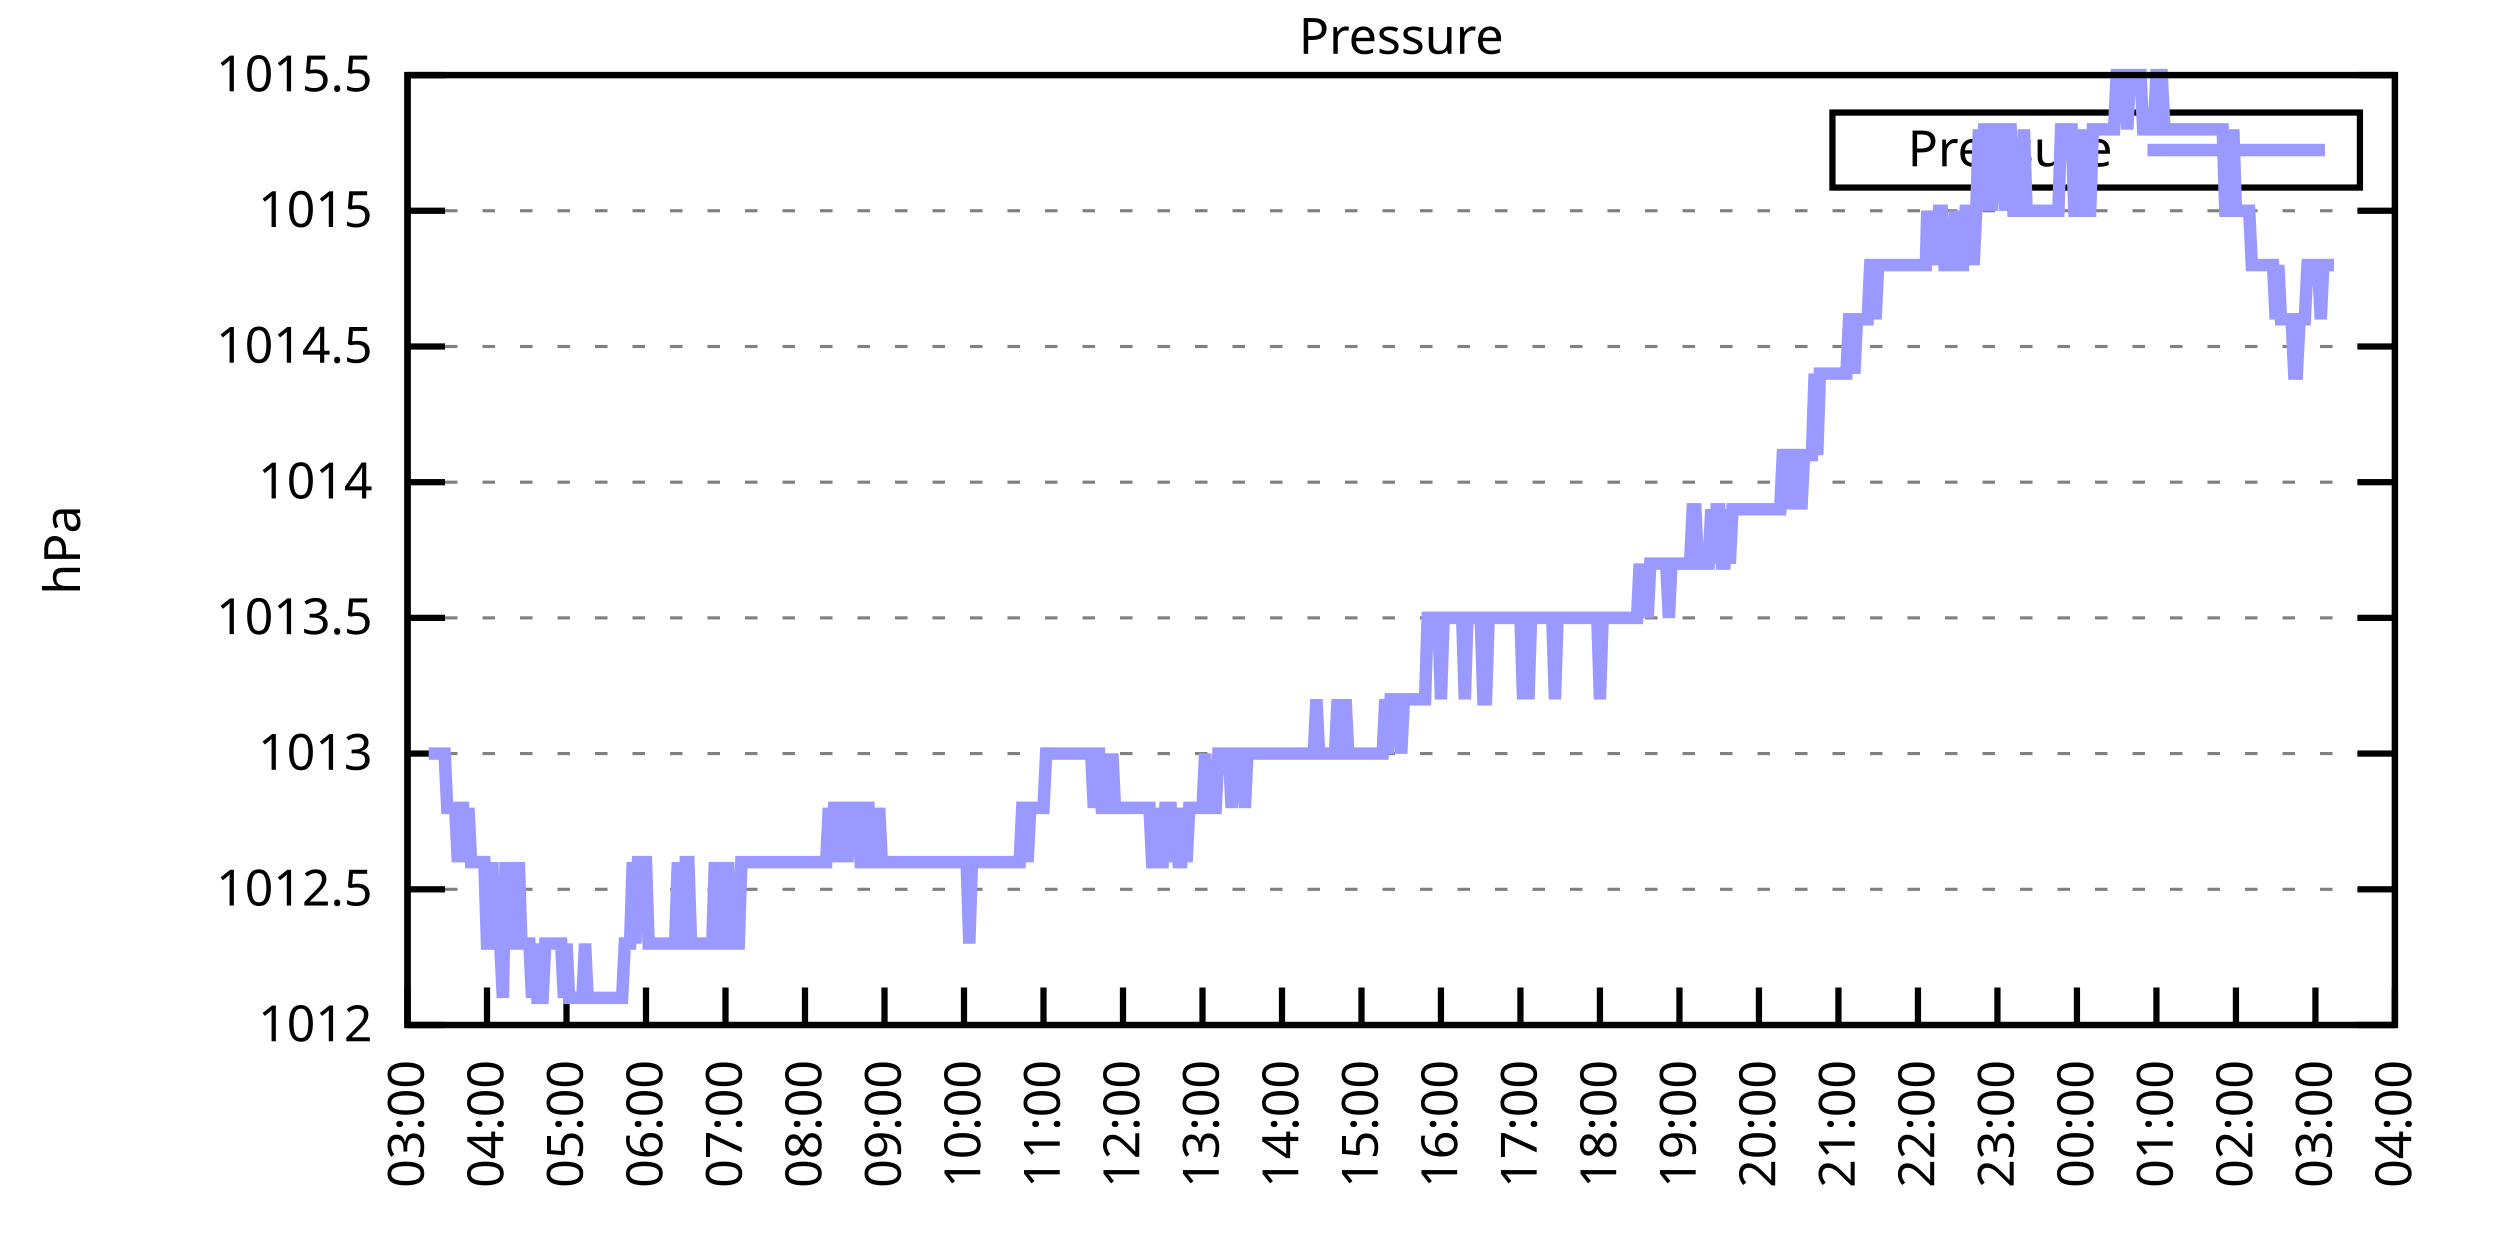
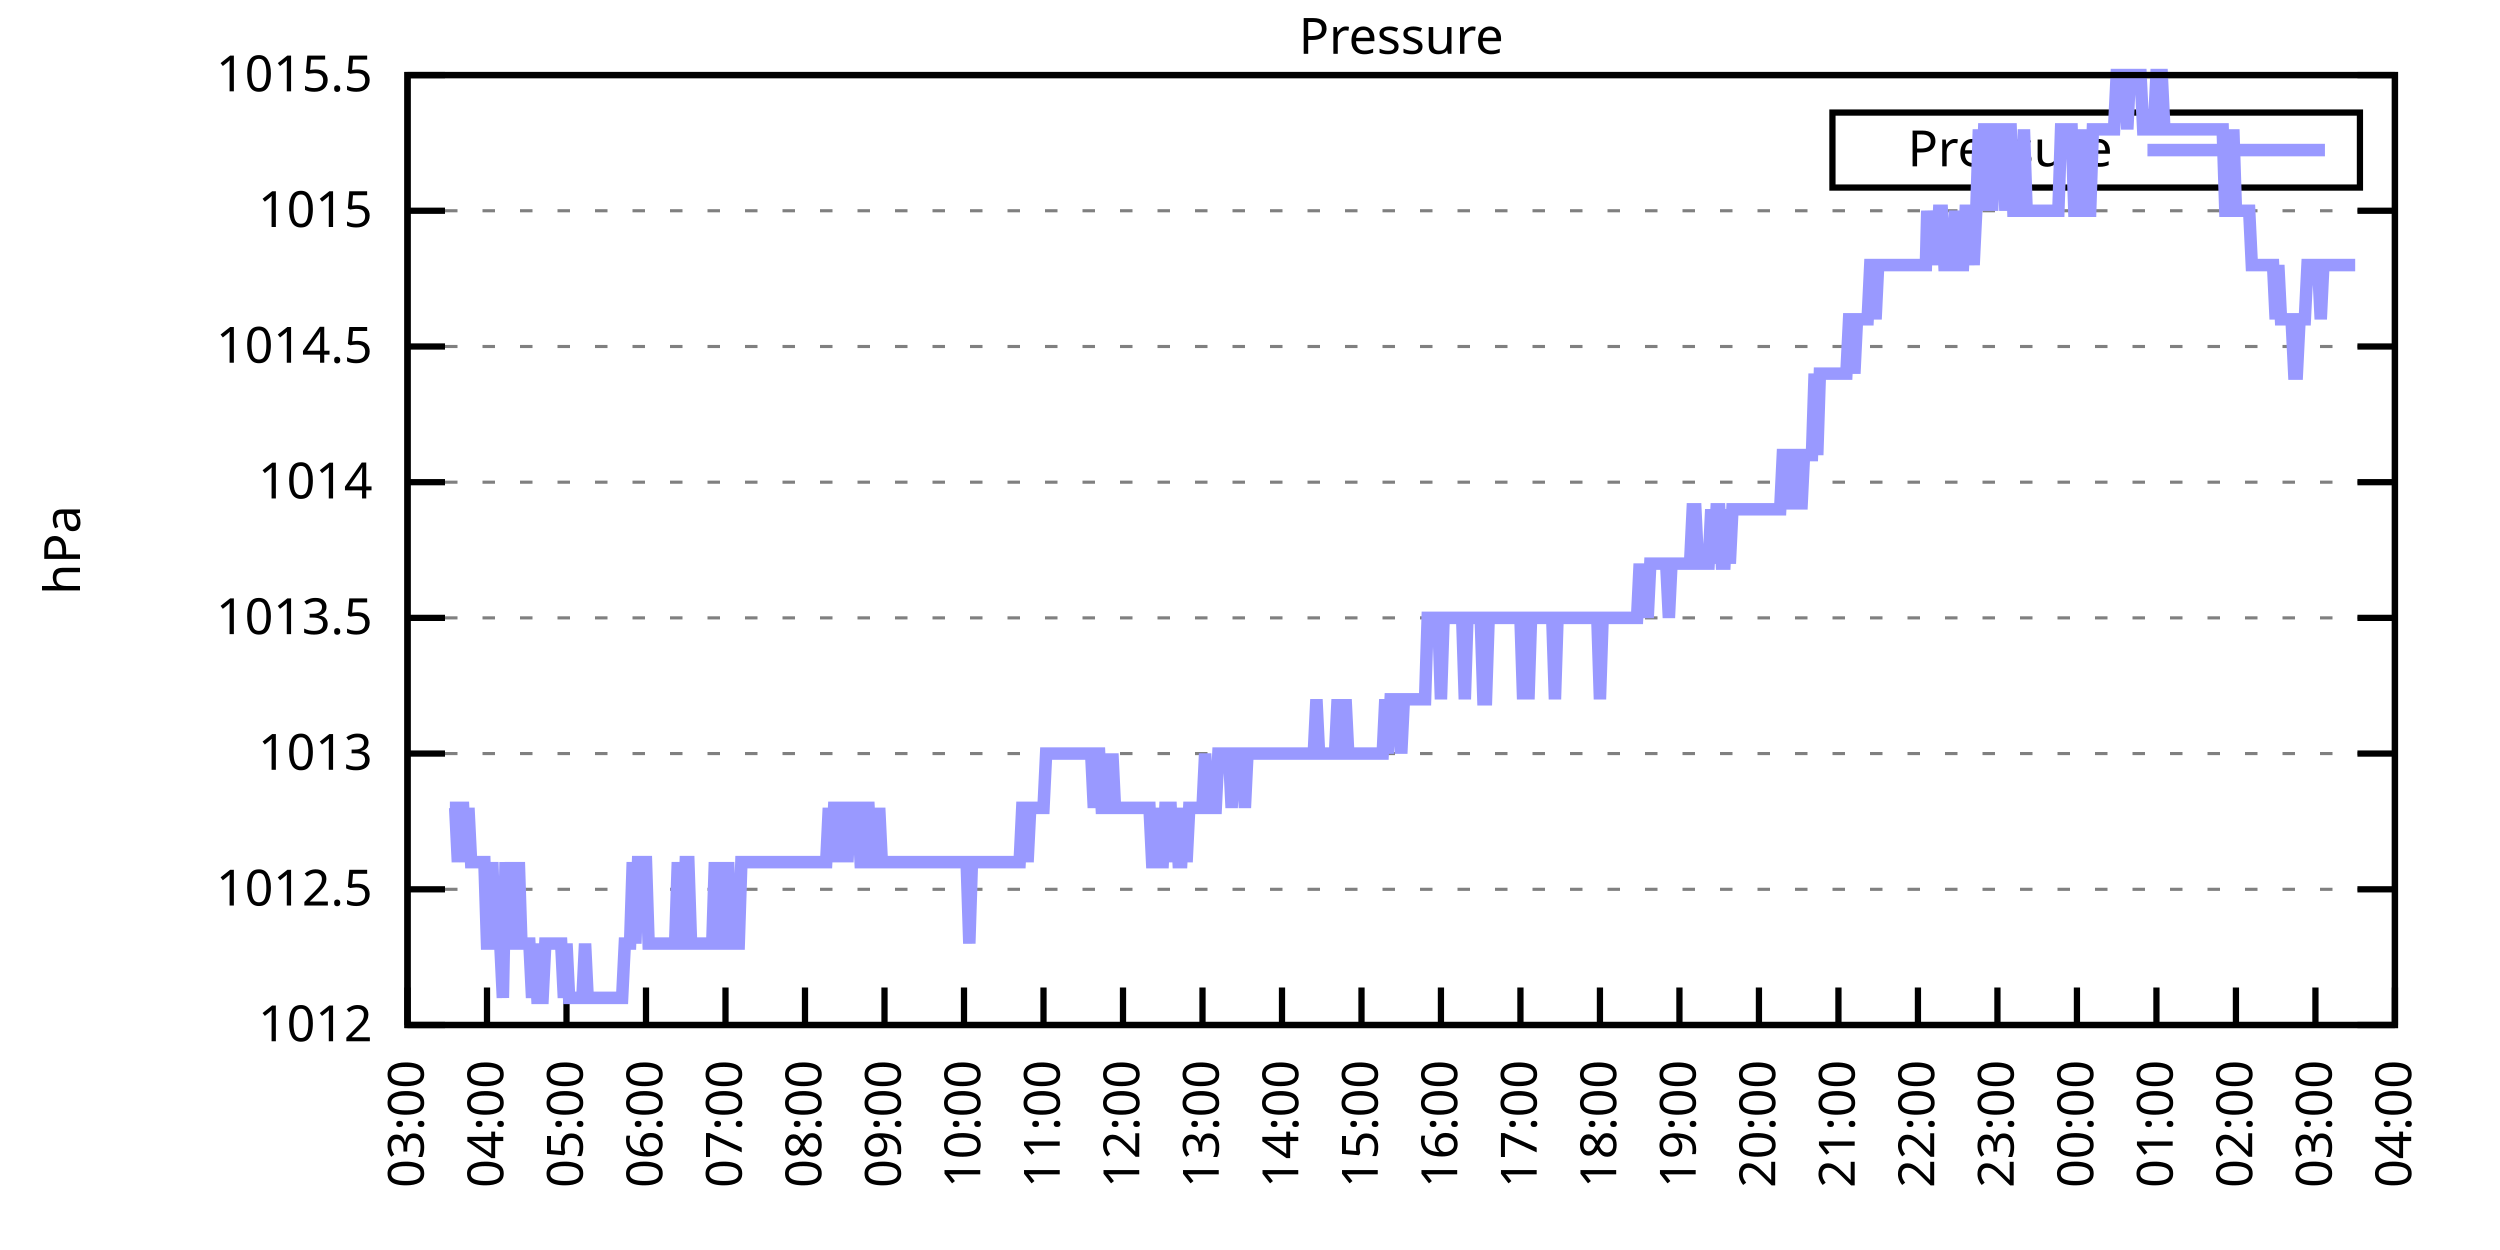
<svg xmlns="http://www.w3.org/2000/svg" xmlns:xlink="http://www.w3.org/1999/xlink" width="400" height="200" viewBox="0 0 400 200">
  <g id="gnuplot_canvas">
    <rect x="0" y="0" width="400" height="200" fill="none" />
    <defs>
      <circle id="gpDot" r="0.5" stroke-width="0.5" stroke="currentColor" />
      <path id="gpPt0" stroke-width="0.333" stroke="currentColor" d="M-1,0 h2 M0,-1 v2" />
      <path id="gpPt1" stroke-width="0.333" stroke="currentColor" d="M-1,-1 L1,1 M1,-1 L-1,1" />
      <path id="gpPt2" stroke-width="0.333" stroke="currentColor" d="M-1,0 L1,0 M0,-1 L0,1 M-1,-1 L1,1 M-1,1 L1,-1" />
      <rect id="gpPt3" stroke-width="0.333" stroke="currentColor" x="-1" y="-1" width="2" height="2" />
      <rect id="gpPt4" stroke-width="0.333" stroke="currentColor" fill="currentColor" x="-1" y="-1" width="2" height="2" />
      <circle id="gpPt5" stroke-width="0.333" stroke="currentColor" cx="0" cy="0" r="1" />
      <use xlink:href="#gpPt5" id="gpPt6" fill="currentColor" stroke="none" />
      <path id="gpPt7" stroke-width="0.333" stroke="currentColor" d="M0,-1.33 L-1.33,0.67 L1.33,0.67 z" />
      <use xlink:href="#gpPt7" id="gpPt8" fill="currentColor" stroke="none" />
      <use xlink:href="#gpPt7" id="gpPt9" stroke="currentColor" transform="rotate(180)" />
      <use xlink:href="#gpPt9" id="gpPt10" fill="currentColor" stroke="none" />
      <use xlink:href="#gpPt3" id="gpPt11" stroke="currentColor" transform="rotate(45)" />
      <use xlink:href="#gpPt11" id="gpPt12" fill="currentColor" stroke="none" />
      <path id="gpPt13" stroke-width="0.333" stroke="currentColor" d="M0,1.330 L1.265,0.411 L0.782,-1.067 L-0.782,-1.076 L-1.265,0.411 z" />
      <use xlink:href="#gpPt13" id="gpPt14" fill="currentColor" stroke="none" />
      <filter id="textbox" filterUnits="objectBoundingBox" x="0" y="0" height="1" width="1">
        <feFlood flood-color="white" flood-opacity="1" result="bgnd" />
        <feComposite in="SourceGraphic" in2="bgnd" operator="atop" />
      </filter>
      <filter id="greybox" filterUnits="objectBoundingBox" x="0" y="0" height="1" width="1">
        <feFlood flood-color="lightgrey" flood-opacity="1" result="grey" />
        <feComposite in="SourceGraphic" in2="grey" operator="atop" />
      </filter>
    </defs>
    <g fill="none" color="white" stroke="currentColor" stroke-width="1.00" stroke-linecap="butt" stroke-linejoin="miter">
</g>
    <g fill="none" color="black" stroke="currentColor" stroke-width="1.00" stroke-linecap="butt" stroke-linejoin="miter">
      <g stroke="none" shape-rendering="crispEdges">
        <polygon fill="rgb(255, 255, 255)" points="65.20,164.00 383.18,164.00 383.18,12.02 65.20,12.02 " />
      </g>
    </g>
    <g fill="none" color="black" stroke="currentColor" stroke-width="1.00" stroke-linecap="butt" stroke-linejoin="miter">
</g>
    <g fill="none" color="black" stroke="black" stroke-width="0.50" stroke-linecap="butt" stroke-linejoin="miter">
</g>
    <g fill="none" color="gray" stroke="currentColor" stroke-width="0.50" stroke-linecap="butt" stroke-linejoin="miter">
      <path stroke="gray" stroke-dasharray="2,4" class="gridline" d="M65.20,164.00 L383.19,164.00  " />
    </g>
    <g fill="none" color="gray" stroke="gray" stroke-width="1.00" stroke-linecap="butt" stroke-linejoin="miter">
</g>
    <g fill="none" color="black" stroke="currentColor" stroke-width="1.00" stroke-linecap="butt" stroke-linejoin="miter">
      <path stroke="black" d="M65.20,164.00 L71.20,164.00 M383.19,164.00 L377.19,164.00  " />
      <g transform="translate(59.60,166.60)" stroke="none" fill="black" font-family="Sans" font-size="8.00" text-anchor="end">
        <text>
          <tspan font-family="Sans"> 1012</tspan>
        </text>
      </g>
    </g>
    <g fill="none" color="black" stroke="currentColor" stroke-width="1.00" stroke-linecap="butt" stroke-linejoin="miter">
</g>
    <g fill="none" color="black" stroke="black" stroke-width="0.50" stroke-linecap="butt" stroke-linejoin="miter">
</g>
    <g fill="none" color="gray" stroke="currentColor" stroke-width="0.50" stroke-linecap="butt" stroke-linejoin="miter">
      <path stroke="gray" stroke-dasharray="2,4" class="gridline" d="M65.20,142.29 L383.19,142.29  " />
    </g>
    <g fill="none" color="gray" stroke="gray" stroke-width="1.00" stroke-linecap="butt" stroke-linejoin="miter">
</g>
    <g fill="none" color="black" stroke="currentColor" stroke-width="1.00" stroke-linecap="butt" stroke-linejoin="miter">
      <path stroke="black" d="M65.20,142.29 L71.20,142.29 M383.19,142.29 L377.19,142.29  " />
      <g transform="translate(59.60,144.89)" stroke="none" fill="black" font-family="Sans" font-size="8.00" text-anchor="end">
        <text>
          <tspan font-family="Sans"> 1012.5</tspan>
        </text>
      </g>
    </g>
    <g fill="none" color="black" stroke="currentColor" stroke-width="1.00" stroke-linecap="butt" stroke-linejoin="miter">
</g>
    <g fill="none" color="black" stroke="black" stroke-width="0.50" stroke-linecap="butt" stroke-linejoin="miter">
</g>
    <g fill="none" color="gray" stroke="currentColor" stroke-width="0.50" stroke-linecap="butt" stroke-linejoin="miter">
      <path stroke="gray" stroke-dasharray="2,4" class="gridline" d="M65.20,120.57 L383.19,120.57  " />
    </g>
    <g fill="none" color="gray" stroke="gray" stroke-width="1.00" stroke-linecap="butt" stroke-linejoin="miter">
</g>
    <g fill="none" color="black" stroke="currentColor" stroke-width="1.00" stroke-linecap="butt" stroke-linejoin="miter">
      <path stroke="black" d="M65.20,120.57 L71.20,120.57 M383.19,120.57 L377.19,120.57  " />
      <g transform="translate(59.60,123.17)" stroke="none" fill="black" font-family="Sans" font-size="8.00" text-anchor="end">
        <text>
          <tspan font-family="Sans"> 1013</tspan>
        </text>
      </g>
    </g>
    <g fill="none" color="black" stroke="currentColor" stroke-width="1.00" stroke-linecap="butt" stroke-linejoin="miter">
</g>
    <g fill="none" color="black" stroke="black" stroke-width="0.50" stroke-linecap="butt" stroke-linejoin="miter">
</g>
    <g fill="none" color="gray" stroke="currentColor" stroke-width="0.50" stroke-linecap="butt" stroke-linejoin="miter">
      <path stroke="gray" stroke-dasharray="2,4" class="gridline" d="M65.20,98.86 L383.19,98.86  " />
    </g>
    <g fill="none" color="gray" stroke="gray" stroke-width="1.00" stroke-linecap="butt" stroke-linejoin="miter">
</g>
    <g fill="none" color="black" stroke="currentColor" stroke-width="1.00" stroke-linecap="butt" stroke-linejoin="miter">
      <path stroke="black" d="M65.20,98.86 L71.20,98.86 M383.19,98.86 L377.19,98.86  " />
      <g transform="translate(59.60,101.46)" stroke="none" fill="black" font-family="Sans" font-size="8.00" text-anchor="end">
        <text>
          <tspan font-family="Sans"> 1013.5</tspan>
        </text>
      </g>
    </g>
    <g fill="none" color="black" stroke="currentColor" stroke-width="1.00" stroke-linecap="butt" stroke-linejoin="miter">
</g>
    <g fill="none" color="black" stroke="black" stroke-width="0.50" stroke-linecap="butt" stroke-linejoin="miter">
</g>
    <g fill="none" color="gray" stroke="currentColor" stroke-width="0.50" stroke-linecap="butt" stroke-linejoin="miter">
      <path stroke="gray" stroke-dasharray="2,4" class="gridline" d="M65.20,77.15 L383.19,77.15  " />
    </g>
    <g fill="none" color="gray" stroke="gray" stroke-width="1.00" stroke-linecap="butt" stroke-linejoin="miter">
</g>
    <g fill="none" color="black" stroke="currentColor" stroke-width="1.00" stroke-linecap="butt" stroke-linejoin="miter">
      <path stroke="black" d="M65.20,77.15 L71.20,77.15 M383.19,77.15 L377.19,77.15  " />
      <g transform="translate(59.60,79.75)" stroke="none" fill="black" font-family="Sans" font-size="8.00" text-anchor="end">
        <text>
          <tspan font-family="Sans"> 1014</tspan>
        </text>
      </g>
    </g>
    <g fill="none" color="black" stroke="currentColor" stroke-width="1.00" stroke-linecap="butt" stroke-linejoin="miter">
</g>
    <g fill="none" color="black" stroke="black" stroke-width="0.50" stroke-linecap="butt" stroke-linejoin="miter">
</g>
    <g fill="none" color="gray" stroke="currentColor" stroke-width="0.50" stroke-linecap="butt" stroke-linejoin="miter">
      <path stroke="gray" stroke-dasharray="2,4" class="gridline" d="M65.20,55.44 L383.19,55.44  " />
    </g>
    <g fill="none" color="gray" stroke="gray" stroke-width="1.00" stroke-linecap="butt" stroke-linejoin="miter">
</g>
    <g fill="none" color="black" stroke="currentColor" stroke-width="1.00" stroke-linecap="butt" stroke-linejoin="miter">
      <path stroke="black" d="M65.20,55.44 L71.20,55.44 M383.19,55.44 L377.19,55.44  " />
      <g transform="translate(59.60,58.04)" stroke="none" fill="black" font-family="Sans" font-size="8.00" text-anchor="end">
        <text>
          <tspan font-family="Sans"> 1014.5</tspan>
        </text>
      </g>
    </g>
    <g fill="none" color="black" stroke="currentColor" stroke-width="1.00" stroke-linecap="butt" stroke-linejoin="miter">
</g>
    <g fill="none" color="black" stroke="black" stroke-width="0.50" stroke-linecap="butt" stroke-linejoin="miter">
</g>
    <g fill="none" color="gray" stroke="currentColor" stroke-width="0.50" stroke-linecap="butt" stroke-linejoin="miter">
      <path stroke="gray" stroke-dasharray="2,4" class="gridline" d="M65.20,33.72 L383.19,33.72  " />
    </g>
    <g fill="none" color="gray" stroke="gray" stroke-width="1.00" stroke-linecap="butt" stroke-linejoin="miter">
</g>
    <g fill="none" color="black" stroke="currentColor" stroke-width="1.00" stroke-linecap="butt" stroke-linejoin="miter">
      <path stroke="black" d="M65.20,33.72 L71.20,33.72 M383.19,33.72 L377.19,33.72  " />
      <g transform="translate(59.60,36.32)" stroke="none" fill="black" font-family="Sans" font-size="8.00" text-anchor="end">
        <text>
          <tspan font-family="Sans"> 1015</tspan>
        </text>
      </g>
    </g>
    <g fill="none" color="black" stroke="currentColor" stroke-width="1.00" stroke-linecap="butt" stroke-linejoin="miter">
</g>
    <g fill="none" color="black" stroke="black" stroke-width="0.50" stroke-linecap="butt" stroke-linejoin="miter">
</g>
    <g fill="none" color="gray" stroke="currentColor" stroke-width="0.50" stroke-linecap="butt" stroke-linejoin="miter">
      <path stroke="gray" stroke-dasharray="2,4" class="gridline" d="M65.20,12.01 L383.19,12.01  " />
    </g>
    <g fill="none" color="gray" stroke="gray" stroke-width="1.00" stroke-linecap="butt" stroke-linejoin="miter">
</g>
    <g fill="none" color="black" stroke="currentColor" stroke-width="1.00" stroke-linecap="butt" stroke-linejoin="miter">
      <path stroke="black" d="M65.20,12.01 L71.20,12.01 M383.19,12.01 L377.19,12.01  " />
      <g transform="translate(59.60,14.61)" stroke="none" fill="black" font-family="Sans" font-size="8.00" text-anchor="end">
        <text>
          <tspan font-family="Sans"> 1015.5</tspan>
        </text>
      </g>
    </g>
    <g fill="none" color="black" stroke="currentColor" stroke-width="1.00" stroke-linecap="butt" stroke-linejoin="miter">
      <path stroke="black" d="M65.20,164.00 L65.20,158.00  " />
      <g transform="translate(67.80,169.60) rotate(270.00)" stroke="none" fill="black" font-family="Sans" font-size="8.00" text-anchor="end">
        <text>
          <tspan font-family="Sans">03:00</tspan>
        </text>
      </g>
    </g>
    <g fill="none" color="black" stroke="currentColor" stroke-width="1.00" stroke-linecap="butt" stroke-linejoin="miter">
      <path stroke="black" d="M77.92,164.00 L77.92,158.00  " />
      <g transform="translate(80.52,169.60) rotate(270.00)" stroke="none" fill="black" font-family="Sans" font-size="8.00" text-anchor="end">
        <text>
          <tspan font-family="Sans">04:00</tspan>
        </text>
      </g>
    </g>
    <g fill="none" color="black" stroke="currentColor" stroke-width="1.00" stroke-linecap="butt" stroke-linejoin="miter">
      <path stroke="black" d="M90.64,164.00 L90.64,158.00  " />
      <g transform="translate(93.24,169.60) rotate(270.00)" stroke="none" fill="black" font-family="Sans" font-size="8.00" text-anchor="end">
        <text>
          <tspan font-family="Sans">05:00</tspan>
        </text>
      </g>
    </g>
    <g fill="none" color="black" stroke="currentColor" stroke-width="1.00" stroke-linecap="butt" stroke-linejoin="miter">
      <path stroke="black" d="M103.36,164.00 L103.36,158.00  " />
      <g transform="translate(105.96,169.60) rotate(270.00)" stroke="none" fill="black" font-family="Sans" font-size="8.00" text-anchor="end">
        <text>
          <tspan font-family="Sans">06:00</tspan>
        </text>
      </g>
    </g>
    <g fill="none" color="black" stroke="currentColor" stroke-width="1.00" stroke-linecap="butt" stroke-linejoin="miter">
      <path stroke="black" d="M116.08,164.00 L116.08,158.00  " />
      <g transform="translate(118.68,169.60) rotate(270.00)" stroke="none" fill="black" font-family="Sans" font-size="8.00" text-anchor="end">
        <text>
          <tspan font-family="Sans">07:00</tspan>
        </text>
      </g>
    </g>
    <g fill="none" color="black" stroke="currentColor" stroke-width="1.00" stroke-linecap="butt" stroke-linejoin="miter">
      <path stroke="black" d="M128.80,164.00 L128.80,158.00  " />
      <g transform="translate(131.40,169.60) rotate(270.00)" stroke="none" fill="black" font-family="Sans" font-size="8.00" text-anchor="end">
        <text>
          <tspan font-family="Sans">08:00</tspan>
        </text>
      </g>
    </g>
    <g fill="none" color="black" stroke="currentColor" stroke-width="1.00" stroke-linecap="butt" stroke-linejoin="miter">
      <path stroke="black" d="M141.52,164.00 L141.52,158.00  " />
      <g transform="translate(144.12,169.60) rotate(270.00)" stroke="none" fill="black" font-family="Sans" font-size="8.00" text-anchor="end">
        <text>
          <tspan font-family="Sans">09:00</tspan>
        </text>
      </g>
    </g>
    <g fill="none" color="black" stroke="currentColor" stroke-width="1.00" stroke-linecap="butt" stroke-linejoin="miter">
      <path stroke="black" d="M154.24,164.00 L154.24,158.00  " />
      <g transform="translate(156.84,169.60) rotate(270.00)" stroke="none" fill="black" font-family="Sans" font-size="8.00" text-anchor="end">
        <text>
          <tspan font-family="Sans">10:00</tspan>
        </text>
      </g>
    </g>
    <g fill="none" color="black" stroke="currentColor" stroke-width="1.00" stroke-linecap="butt" stroke-linejoin="miter">
      <path stroke="black" d="M166.96,164.00 L166.96,158.00  " />
      <g transform="translate(169.56,169.60) rotate(270.00)" stroke="none" fill="black" font-family="Sans" font-size="8.00" text-anchor="end">
        <text>
          <tspan font-family="Sans">11:00</tspan>
        </text>
      </g>
    </g>
    <g fill="none" color="black" stroke="currentColor" stroke-width="1.00" stroke-linecap="butt" stroke-linejoin="miter">
      <path stroke="black" d="M179.68,164.00 L179.68,158.00  " />
      <g transform="translate(182.28,169.60) rotate(270.00)" stroke="none" fill="black" font-family="Sans" font-size="8.00" text-anchor="end">
        <text>
          <tspan font-family="Sans">12:00</tspan>
        </text>
      </g>
    </g>
    <g fill="none" color="black" stroke="currentColor" stroke-width="1.00" stroke-linecap="butt" stroke-linejoin="miter">
      <path stroke="black" d="M192.40,164.00 L192.40,158.00  " />
      <g transform="translate(195.00,169.60) rotate(270.00)" stroke="none" fill="black" font-family="Sans" font-size="8.00" text-anchor="end">
        <text>
          <tspan font-family="Sans">13:00</tspan>
        </text>
      </g>
    </g>
    <g fill="none" color="black" stroke="currentColor" stroke-width="1.00" stroke-linecap="butt" stroke-linejoin="miter">
      <path stroke="black" d="M205.12,164.00 L205.12,158.00  " />
      <g transform="translate(207.72,169.60) rotate(270.00)" stroke="none" fill="black" font-family="Sans" font-size="8.00" text-anchor="end">
        <text>
          <tspan font-family="Sans">14:00</tspan>
        </text>
      </g>
    </g>
    <g fill="none" color="black" stroke="currentColor" stroke-width="1.00" stroke-linecap="butt" stroke-linejoin="miter">
      <path stroke="black" d="M217.84,164.00 L217.84,158.00  " />
      <g transform="translate(220.44,169.60) rotate(270.00)" stroke="none" fill="black" font-family="Sans" font-size="8.00" text-anchor="end">
        <text>
          <tspan font-family="Sans">15:00</tspan>
        </text>
      </g>
    </g>
    <g fill="none" color="black" stroke="currentColor" stroke-width="1.00" stroke-linecap="butt" stroke-linejoin="miter">
      <path stroke="black" d="M230.55,164.00 L230.55,158.00  " />
      <g transform="translate(233.15,169.60) rotate(270.00)" stroke="none" fill="black" font-family="Sans" font-size="8.00" text-anchor="end">
        <text>
          <tspan font-family="Sans">16:00</tspan>
        </text>
      </g>
    </g>
    <g fill="none" color="black" stroke="currentColor" stroke-width="1.00" stroke-linecap="butt" stroke-linejoin="miter">
      <path stroke="black" d="M243.27,164.00 L243.27,158.00  " />
      <g transform="translate(245.87,169.60) rotate(270.00)" stroke="none" fill="black" font-family="Sans" font-size="8.00" text-anchor="end">
        <text>
          <tspan font-family="Sans">17:00</tspan>
        </text>
      </g>
    </g>
    <g fill="none" color="black" stroke="currentColor" stroke-width="1.00" stroke-linecap="butt" stroke-linejoin="miter">
      <path stroke="black" d="M255.99,164.00 L255.99,158.00  " />
      <g transform="translate(258.59,169.60) rotate(270.00)" stroke="none" fill="black" font-family="Sans" font-size="8.00" text-anchor="end">
        <text>
          <tspan font-family="Sans">18:00</tspan>
        </text>
      </g>
    </g>
    <g fill="none" color="black" stroke="currentColor" stroke-width="1.00" stroke-linecap="butt" stroke-linejoin="miter">
      <path stroke="black" d="M268.71,164.00 L268.71,158.00  " />
      <g transform="translate(271.31,169.60) rotate(270.00)" stroke="none" fill="black" font-family="Sans" font-size="8.00" text-anchor="end">
        <text>
          <tspan font-family="Sans">19:00</tspan>
        </text>
      </g>
    </g>
    <g fill="none" color="black" stroke="currentColor" stroke-width="1.00" stroke-linecap="butt" stroke-linejoin="miter">
      <path stroke="black" d="M281.43,164.00 L281.43,158.00  " />
      <g transform="translate(284.03,169.60) rotate(270.00)" stroke="none" fill="black" font-family="Sans" font-size="8.00" text-anchor="end">
        <text>
          <tspan font-family="Sans">20:00</tspan>
        </text>
      </g>
    </g>
    <g fill="none" color="black" stroke="currentColor" stroke-width="1.00" stroke-linecap="butt" stroke-linejoin="miter">
      <path stroke="black" d="M294.15,164.00 L294.15,158.00  " />
      <g transform="translate(296.75,169.60) rotate(270.00)" stroke="none" fill="black" font-family="Sans" font-size="8.00" text-anchor="end">
        <text>
          <tspan font-family="Sans">21:00</tspan>
        </text>
      </g>
    </g>
    <g fill="none" color="black" stroke="currentColor" stroke-width="1.00" stroke-linecap="butt" stroke-linejoin="miter">
      <path stroke="black" d="M306.87,164.00 L306.87,158.00  " />
      <g transform="translate(309.47,169.60) rotate(270.00)" stroke="none" fill="black" font-family="Sans" font-size="8.00" text-anchor="end">
        <text>
          <tspan font-family="Sans">22:00</tspan>
        </text>
      </g>
    </g>
    <g fill="none" color="black" stroke="currentColor" stroke-width="1.00" stroke-linecap="butt" stroke-linejoin="miter">
      <path stroke="black" d="M319.59,164.00 L319.59,158.00  " />
      <g transform="translate(322.19,169.60) rotate(270.00)" stroke="none" fill="black" font-family="Sans" font-size="8.00" text-anchor="end">
        <text>
          <tspan font-family="Sans">23:00</tspan>
        </text>
      </g>
    </g>
    <g fill="none" color="black" stroke="currentColor" stroke-width="1.00" stroke-linecap="butt" stroke-linejoin="miter">
      <path stroke="black" d="M332.31,164.00 L332.31,158.00  " />
      <g transform="translate(334.91,169.60) rotate(270.00)" stroke="none" fill="black" font-family="Sans" font-size="8.00" text-anchor="end">
        <text>
          <tspan font-family="Sans">00:00</tspan>
        </text>
      </g>
    </g>
    <g fill="none" color="black" stroke="currentColor" stroke-width="1.00" stroke-linecap="butt" stroke-linejoin="miter">
      <path stroke="black" d="M345.03,164.00 L345.03,158.00  " />
      <g transform="translate(347.63,169.60) rotate(270.00)" stroke="none" fill="black" font-family="Sans" font-size="8.00" text-anchor="end">
        <text>
          <tspan font-family="Sans">01:00</tspan>
        </text>
      </g>
    </g>
    <g fill="none" color="black" stroke="currentColor" stroke-width="1.00" stroke-linecap="butt" stroke-linejoin="miter">
      <path stroke="black" d="M357.75,164.00 L357.75,158.00  " />
      <g transform="translate(360.35,169.60) rotate(270.00)" stroke="none" fill="black" font-family="Sans" font-size="8.00" text-anchor="end">
        <text>
          <tspan font-family="Sans">02:00</tspan>
        </text>
      </g>
    </g>
    <g fill="none" color="black" stroke="currentColor" stroke-width="1.00" stroke-linecap="butt" stroke-linejoin="miter">
      <path stroke="black" d="M370.47,164.00 L370.47,158.00  " />
      <g transform="translate(373.07,169.60) rotate(270.00)" stroke="none" fill="black" font-family="Sans" font-size="8.00" text-anchor="end">
        <text>
          <tspan font-family="Sans">03:00</tspan>
        </text>
      </g>
    </g>
    <g fill="none" color="black" stroke="currentColor" stroke-width="1.00" stroke-linecap="butt" stroke-linejoin="miter">
      <path stroke="black" d="M383.19,164.00 L383.19,158.00  " />
      <g transform="translate(385.79,169.60) rotate(270.00)" stroke="none" fill="black" font-family="Sans" font-size="8.00" text-anchor="end">
        <text>
          <tspan font-family="Sans">04:00</tspan>
        </text>
      </g>
    </g>
    <g fill="none" color="black" stroke="currentColor" stroke-width="1.00" stroke-linecap="butt" stroke-linejoin="miter">
</g>
    <g fill="none" color="black" stroke="currentColor" stroke-width="1.00" stroke-linecap="butt" stroke-linejoin="miter">
      <path stroke="black" d="M65.20,12.01 L65.20,164.00 L383.19,164.00 L383.19,12.01 L65.20,12.01 Z  " />
    </g>
    <g fill="none" color="black" stroke="currentColor" stroke-width="1.00" stroke-linecap="butt" stroke-linejoin="miter">
</g>
    <g fill="none" color="black" stroke="currentColor" stroke-width="1.00" stroke-linecap="butt" stroke-linejoin="miter">
      <path stroke="black" d="M293.19,30.01 L293.19,18.01 L377.59,18.01 L377.59,30.01 L293.19,30.01 Z  " />
    </g>
    <g id="Pressure_plot_1">
      <g fill="none" color="white" stroke="black" stroke-width="2.00" stroke-linecap="butt" stroke-linejoin="miter">
</g>
      <g fill="none" color="black" stroke="currentColor" stroke-width="2.00" stroke-linecap="butt" stroke-linejoin="miter">
        <g transform="translate(337.99,26.61)" stroke="none" fill="black" font-family="Sans" font-size="8.00" text-anchor="end">
          <text>
            <tspan font-family="Sans">Pressure</tspan>
          </text>
        </g>
      </g>
      <g fill="none" color="black" stroke="currentColor" stroke-width="2.00" stroke-linecap="butt" stroke-linejoin="miter">
-         <path stroke="rgb(153, 153, 255)" d="M343.59,24.01 L371.99,24.01 M68.59,120.57 L69.02,120.57 L69.44,120.57 L69.86,120.57 L70.29,120.57 L70.71,120.57   L71.14,120.57 L71.56,129.26 L71.98,129.26 L72.41,129.26 L72.83,129.26 L73.26,137.94 L73.68,129.26 L74.10,129.26   L74.53,137.94 L74.95,129.26 L75.38,137.94 L75.80,137.94 L76.22,137.94 L76.65,137.94 L77.07,137.94 L77.50,137.94   L77.92,150.97 L78.34,150.97 L78.77,137.94 L79.19,150.97 L79.62,150.97 L80.04,150.97 L80.46,159.66 L80.89,137.94   L81.31,150.97 L81.74,150.97 L82.16,137.94 L82.58,150.97 L83.01,137.94 L83.43,150.97 L83.86,150.97 L84.28,150.97   L84.70,150.97 L85.13,159.66 L85.55,150.97 L85.98,159.66 L86.40,159.66 L86.82,159.66 L87.25,150.97 L87.67,150.97   L88.10,150.97 L88.52,150.97 L88.94,150.97 L89.37,150.97 L89.79,150.97 L90.22,159.66 L90.64,150.97 L91.06,159.66   L91.49,159.66 L91.91,159.66 L92.34,159.66 L92.76,159.66 L93.18,159.66 L93.61,150.97 L94.03,159.66 L94.46,159.66   L94.88,159.66 L95.30,159.66 L95.73,159.66 L96.15,159.66 L96.58,159.66 L97.00,159.66 L97.42,159.66 L97.85,159.66   L98.27,159.66 L98.69,159.66 L99.12,159.66 L99.54,159.66 L99.97,150.97 L100.39,150.97 L100.81,150.97 L101.24,137.94   L101.66,150.97 L102.09,137.94 L102.51,137.94 L102.93,137.94 L103.36,137.94 L103.78,150.97 L104.21,150.97 L104.63,150.97   L105.05,150.97 L105.48,150.97 L105.90,150.97 L106.33,150.97 L106.75,150.97 L107.17,150.97 L107.60,150.97 L108.02,150.97   L108.45,137.94 L108.87,150.97 L109.29,150.97 L109.72,137.94 L110.14,137.94 L110.57,150.97 L110.99,150.97 L111.41,150.97   L111.84,150.97 L112.26,150.97 L112.69,150.97 L113.11,150.97 L113.53,150.97 L113.96,150.97 L114.38,137.94 L114.81,150.97   L115.23,150.97 L115.65,137.94 L116.08,150.97 L116.50,137.94 L116.93,150.97 L117.35,150.97 L117.77,150.97 L118.20,150.97   L118.62,137.94 L119.05,137.94 L119.47,137.94 L119.89,137.94 L120.32,137.94 L120.74,137.94 L121.17,137.94 L121.59,137.94   L122.01,137.94 L122.44,137.94 L122.86,137.94 L123.29,137.94 L123.71,137.94 L124.13,137.94 L124.56,137.94 L124.98,137.94   L125.41,137.94 L125.83,137.94 L126.25,137.94 L126.68,137.94 L127.10,137.94 L127.53,137.94 L127.95,137.94 L128.37,137.94   L128.80,137.94 L129.22,137.94 L129.65,137.94 L130.07,137.94 L130.49,137.94 L130.92,137.94 L131.34,137.94 L131.77,137.94   L132.19,137.94 L132.61,129.26 L133.04,137.94 L133.46,129.26 L133.89,129.26 L134.31,137.94 L134.73,129.26 L135.16,129.26   L135.58,137.94 L136.01,129.26 L136.43,129.26 L136.85,129.26 L137.28,129.26 L137.70,137.94 L138.13,137.94 L138.55,129.26   L138.97,129.26 L139.40,137.94 L139.82,137.94 L140.25,137.94 L140.67,129.26 L141.09,137.94 L141.52,137.94 L141.94,137.94   L142.37,137.94 L142.79,137.94 L143.21,137.94 L143.64,137.94 L144.06,137.94 L144.49,137.94 L144.91,137.94 L145.33,137.94   L145.76,137.94 L146.18,137.94 L146.61,137.94 L147.03,137.94 L147.45,137.94 L147.88,137.94 L148.30,137.94 L148.73,137.94   L149.15,137.94 L149.57,137.94 L150.00,137.94 L150.42,137.94 L150.85,137.94 L151.27,137.94 L151.69,137.94 L152.12,137.94   L152.54,137.94 L152.97,137.94 L153.39,137.94 L153.81,137.94 L154.24,137.94 L154.66,137.94 L155.09,150.97 L155.51,137.94   L155.93,137.94 L156.36,137.94 L156.78,137.94 L157.21,137.94 L157.63,137.94 L158.05,137.94 L158.48,137.94 L158.90,137.94   L159.33,137.94 L159.75,137.94 L160.17,137.94 L160.60,137.94 L161.02,137.94 L161.44,137.94 L161.87,137.94 L162.29,137.94   L162.72,137.94 L163.14,137.94 L163.56,129.26 L163.99,129.26 L164.41,137.94 L164.84,129.26 L165.26,129.26 L165.68,129.26   L166.11,129.26 L166.53,129.26 L166.96,129.26 L167.38,120.57 L167.80,120.57 L168.23,120.57 L168.65,120.57 L169.08,120.57   L169.50,120.57 L169.92,120.57 L170.35,120.57 L170.77,120.57 L171.20,120.57 L171.62,120.57 L172.04,120.57 L172.47,120.57   L172.89,120.57 L173.32,120.57 L173.74,120.57 L174.16,120.57 L174.59,120.57 L175.01,129.26 L175.44,120.57 L175.86,120.57   L176.28,129.26 L176.71,129.26 L177.13,120.57 L177.56,129.26 L177.98,120.57 L178.40,129.26 L178.83,129.26 L179.25,129.26   L179.68,129.26 L180.10,129.26 L180.52,129.26 L180.95,129.26 L181.37,129.26 L181.80,129.26 L182.22,129.26 L182.64,129.26   L183.07,129.26 L183.49,129.26 L183.92,129.26 L184.34,137.94 L184.76,137.94 L185.19,129.26 L185.61,137.94 L186.04,137.94   L186.46,129.26 L186.88,129.26 L187.31,129.26 L187.73,137.94 L188.16,129.26 L188.58,137.94 L189.00,137.94 L189.43,129.26   L189.85,137.94 L190.28,129.26 L190.70,129.26 L191.12,129.26 L191.55,129.26 L191.97,129.26 L192.40,129.26 L192.82,120.57   L193.24,129.26 L193.67,129.26 L194.09,129.26 L194.52,129.26 L194.94,120.57 L195.36,120.57 L195.79,120.57 L196.21,120.57   L196.64,120.57 L197.06,129.26 L197.48,120.57 L197.91,120.57 L198.33,120.57 L198.76,120.57 L199.18,129.26 L199.60,120.57   L200.03,120.57 L200.45,120.57 L200.88,120.57 L201.30,120.57 L201.72,120.57 L202.15,120.57 L202.57,120.57 L203.00,120.57   L203.42,120.57 L203.84,120.57 L204.27,120.57 L204.69,120.57 L205.12,120.57 L205.54,120.57 L205.96,120.57 L206.39,120.57   L206.81,120.57 L207.24,120.57 L207.66,120.57 L208.08,120.57 L208.51,120.57 L208.93,120.57 L209.36,120.57 L209.78,120.57   L210.20,120.57 L210.63,111.89 L211.05,120.57 L211.48,120.57 L211.90,120.57 L212.32,120.57 L212.75,120.57 L213.17,120.57   L213.60,120.57 L214.02,111.89 L214.44,120.57 L214.87,120.57 L215.29,111.89 L215.72,120.57 L216.14,120.57 L216.56,120.57   L216.99,120.57 L217.41,120.57 L217.84,120.57 L218.26,120.57 L218.68,120.57 L219.11,120.57 L219.53,120.57 L219.96,120.57   L220.38,120.57 L220.80,120.57 L221.23,120.57 L221.65,111.89 L222.08,120.57 L222.50,111.89 L222.92,111.89 L223.35,111.89   L223.77,111.89 L224.20,120.57 L224.62,111.89 L225.04,111.89 L225.47,111.89 L225.89,111.89 L226.31,111.89 L226.74,111.89   L227.16,111.89 L227.59,111.89 L228.01,111.89 L228.43,98.86 L228.86,98.86 L229.28,98.86 L229.71,98.86 L230.13,98.86   L230.55,111.89 L230.98,98.86 L231.40,98.86 L231.83,98.86 L232.25,98.86 L232.67,98.86 L233.10,98.86 L233.52,98.86   L233.95,98.86 L234.37,111.89 L234.79,98.86 L235.22,98.86 L235.64,98.86 L236.07,98.86 L236.49,98.86 L236.91,98.86   L237.34,111.89 L237.76,111.89 L238.19,98.86 L238.61,98.86 L239.03,98.86 L239.46,98.86 L239.88,98.86 L240.31,98.86   L240.73,98.86 L241.15,98.86 L241.58,98.86 L242.00,98.86 L242.43,98.86 L242.85,98.86 L243.27,98.86 L243.70,111.89   L244.12,98.86 L244.55,111.89 L244.97,98.86 L245.39,98.86 L245.82,98.86 L246.24,98.86 L246.67,98.86 L247.09,98.86   L247.51,98.86 L247.94,98.86 L248.36,98.86 L248.79,111.89 L249.21,98.86 L249.63,98.86 L250.06,98.86 L250.48,98.86   L250.91,98.86 L251.33,98.86 L251.75,98.86 L252.18,98.86 L252.60,98.86 L253.03,98.86 L253.45,98.86 L253.87,98.86   L254.30,98.86 L254.72,98.86 L255.15,98.86 L255.57,98.86 L255.99,111.89 L256.42,98.86 L256.84,98.86 L257.27,98.86   L257.69,98.86 L258.11,98.86 L258.54,98.86 L258.96,98.86 L259.39,98.86 L259.81,98.86 L260.23,98.86 L260.66,98.86   L261.08,98.86 L261.51,98.86 L261.93,98.86 L262.35,90.18 L262.78,98.86 L263.20,90.18 L263.63,98.86 L264.05,90.18   L264.47,90.18 L264.90,90.18 L265.32,90.18 L265.75,90.18 L266.17,90.18 L266.59,90.18 L267.02,98.86 L267.44,90.18   L267.87,90.18 L268.29,90.18 L268.71,90.18 L269.14,90.18 L269.56,90.18 L269.99,90.18 L270.41,90.18 L270.83,81.49   L271.26,81.49 L271.68,90.18 L272.11,90.18 L272.53,90.18 L272.95,90.18 L273.38,90.18 L273.80,81.49 L274.23,90.18   L274.65,81.49 L275.07,81.49 L275.50,90.18 L275.92,90.18 L276.35,81.49 L276.77,90.18 L277.19,81.49 L277.62,81.49   L278.04,81.49 L278.47,81.49 L278.89,81.49 L279.31,81.49 L279.74,81.49 L280.16,81.49 L280.59,81.49 L281.01,81.49   L281.43,81.49 L281.86,81.49 L282.28,81.49 L282.71,81.49 L283.13,81.49 L283.55,81.49 L283.98,81.49 L284.40,81.49   L284.83,81.49 L285.25,72.81 L285.67,72.81 L286.10,81.49 L286.52,72.81 L286.95,81.49 L287.37,72.81 L287.79,72.81   L288.22,81.49 L288.64,72.81 L289.06,72.81 L289.49,72.81 L289.91,72.81 L290.34,59.78 L290.76,72.81 L291.18,59.78   L291.61,59.78 L292.03,59.78 L292.46,59.78 L292.88,59.78 L293.30,59.78 L293.73,59.78 L294.15,59.78 L294.58,59.78   L295.00,59.78 L295.42,59.78 L295.85,51.09 L296.27,51.09 L296.70,59.78 L297.12,51.09 L297.54,51.09 L297.97,51.09   L298.39,51.09 L298.82,51.09 L299.24,42.41 L299.66,42.41 L300.09,51.09 L300.51,42.41 L300.94,42.41 L301.36,42.41   L302.21,42.41 L302.63,42.41 L303.06,42.41 L303.48,42.41 L303.90,42.41 L304.33,42.41 L304.75,42.41 L305.18,42.41   L305.60,42.41 L306.02,42.41 L306.45,42.41 L306.87,42.41 L307.30,42.41 L307.72,42.41 L308.14,42.41 L308.36,33.72   L308.99,42.41 L309.42,33.72 L309.84,42.41 L310.26,33.72 L310.69,33.72 L311.11,42.41 L311.54,42.41 L311.96,42.41   L312.38,42.41 L312.81,33.72 L313.23,42.41 L313.66,42.41 L314.08,42.41 L314.50,33.72 L314.93,33.72 L315.35,33.72   L315.78,42.41 L316.20,33.72 L316.62,20.70 L317.05,33.72 L317.47,20.70 L317.90,20.70 L318.32,20.70 L318.74,33.72   L319.17,20.70 L319.59,20.70 L320.02,20.70 L320.44,20.70 L320.86,33.72 L321.29,20.70 L321.71,20.70 L322.14,33.72   L322.56,33.72 L322.98,33.72 L323.41,33.72 L323.83,20.70 L324.26,33.72 L324.68,33.72 L325.10,33.72 L325.53,33.72   L325.95,33.72 L326.38,33.72 L326.80,33.72 L327.22,33.72 L327.65,33.72 L328.07,33.72 L328.50,33.72 L328.92,33.72   L329.34,33.72 L329.77,20.70 L330.19,20.70 L330.62,20.70 L331.04,20.70 L331.46,20.70 L331.89,33.72 L332.31,33.72   L332.74,20.70 L333.16,33.72 L333.58,20.70 L334.01,33.72 L334.43,33.72 L334.86,20.70 L335.28,20.70 L335.70,20.70   L336.13,20.70 L336.55,20.70 L336.98,20.70 L337.40,20.70 L337.82,20.70 L338.25,20.70 L338.67,12.01 L339.10,12.01   L339.52,12.01 L339.94,12.01 L340.37,20.70 L340.79,12.01 L341.22,12.01 L341.64,12.01 L342.06,12.01 L342.49,12.01   L342.91,20.70 L343.34,20.70 L343.76,20.70 L344.18,20.70 L344.61,20.70 L345.03,12.01 L345.46,12.01 L345.88,12.01   L346.30,20.70 L346.73,20.70 L347.15,20.70 L347.58,20.70 L348.00,20.70 L348.42,20.70 L348.85,20.70 L349.27,20.70   L349.70,20.70 L350.12,20.70 L350.54,20.70 L350.97,20.70 L351.39,20.70 L351.81,20.70 L352.24,20.70 L352.66,20.70   L353.09,20.70 L353.51,20.70 L353.93,20.70 L354.36,20.70 L354.78,20.70 L355.21,20.70 L355.63,20.70 L356.05,33.72   L356.48,33.72 L356.90,33.72 L357.33,20.70 L357.75,33.72 L358.17,33.72 L358.60,33.72 L359.02,33.72 L359.45,33.72   L359.87,33.72 L360.29,42.41 L360.72,42.41 L361.14,42.41 L361.57,42.41 L361.99,42.41 L362.41,42.41 L362.84,42.41   L363.26,42.41 L363.69,42.41 L364.11,51.09 L364.53,42.41 L364.96,51.09 L365.38,51.09 L365.81,51.09 L366.23,51.09   L366.65,51.09 L367.08,59.78 L367.50,59.78 L367.93,51.09 L368.35,51.09 L368.77,51.09 L369.20,42.41 L369.62,42.41   L370.05,42.41 L370.47,42.41 L370.89,42.41 L371.32,51.09 L371.74,42.41 L372.17,42.41 L372.59,42.41 L373.01,42.41   L373.44,42.41  " />
+         <path stroke="rgb(153, 153, 255)" d="M343.59,24.01 L371.99,24.01 M71.98,129.26 L72.41,129.26 L72.83,129.26 L73.26,137.94 L73.68,129.26 L74.10,129.26   L74.53,137.94 L74.95,129.26 L75.38,137.94 L75.80,137.94 L76.22,137.94 L76.65,137.94 L77.07,137.94 L77.50,137.94   L77.92,150.97 L78.34,150.97 L78.77,137.94 L79.19,150.97 L79.62,150.97 L80.04,150.97 L80.46,159.66 L80.89,137.94   L81.31,150.97 L81.74,150.97 L82.16,137.94 L82.58,150.97 L83.01,137.94 L83.43,150.97 L83.86,150.97 L84.28,150.97   L84.70,150.97 L85.13,159.66 L85.55,150.97 L85.98,159.66 L86.40,159.66 L86.82,159.66 L87.25,150.97 L87.67,150.97   L88.10,150.97 L88.52,150.97 L88.94,150.97 L89.37,150.97 L89.79,150.97 L90.22,159.66 L90.64,150.97 L91.06,159.66   L91.49,159.66 L91.91,159.66 L92.34,159.66 L92.76,159.66 L93.18,159.66 L93.61,150.97 L94.03,159.66 L94.46,159.66   L94.88,159.66 L95.30,159.66 L95.73,159.66 L96.15,159.66 L96.58,159.66 L97.00,159.66 L97.42,159.66 L97.85,159.66   L98.27,159.66 L98.69,159.66 L99.12,159.66 L99.54,159.66 L99.97,150.97 L100.39,150.97 L100.81,150.97 L101.24,137.94   L101.66,150.97 L102.09,137.94 L102.51,137.94 L102.93,137.94 L103.36,137.94 L103.78,150.97 L104.21,150.97 L104.63,150.97   L105.05,150.97 L105.48,150.97 L105.90,150.97 L106.33,150.97 L106.75,150.97 L107.17,150.97 L107.60,150.97 L108.02,150.97   L108.45,137.94 L108.87,150.97 L109.29,150.97 L109.72,137.94 L110.14,137.94 L110.57,150.97 L110.99,150.97 L111.41,150.97   L111.84,150.97 L112.26,150.97 L112.69,150.97 L113.11,150.97 L113.53,150.97 L113.96,150.97 L114.38,137.94 L114.81,150.97   L115.23,150.97 L115.65,137.94 L116.08,150.97 L116.50,137.94 L116.93,150.97 L117.35,150.97 L117.77,150.97 L118.20,150.97   L118.62,137.94 L119.05,137.94 L119.47,137.94 L119.89,137.94 L120.32,137.94 L120.74,137.94 L121.17,137.94 L121.59,137.94   L122.01,137.94 L122.44,137.94 L122.86,137.94 L123.29,137.94 L123.71,137.94 L124.13,137.94 L124.56,137.94 L124.98,137.94   L125.41,137.94 L125.83,137.94 L126.25,137.94 L126.68,137.94 L127.10,137.94 L127.53,137.94 L127.95,137.94 L128.37,137.94   L128.80,137.94 L129.22,137.94 L129.65,137.94 L130.07,137.94 L130.49,137.94 L130.92,137.94 L131.34,137.94 L131.77,137.94   L132.19,137.94 L132.61,129.26 L133.04,137.94 L133.46,129.26 L133.89,129.26 L134.31,137.94 L134.73,129.26 L135.16,129.26   L135.58,137.94 L136.01,129.26 L136.43,129.26 L136.85,129.26 L137.28,129.26 L137.70,137.94 L138.13,137.94 L138.55,129.26   L138.97,129.26 L139.40,137.94 L139.82,137.94 L140.25,137.94 L140.67,129.26 L141.09,137.94 L141.52,137.94 L141.94,137.94   L142.37,137.94 L142.79,137.94 L143.21,137.94 L143.64,137.94 L144.06,137.94 L144.49,137.94 L144.91,137.94 L145.33,137.94   L145.76,137.94 L146.18,137.94 L146.61,137.94 L147.03,137.94 L147.45,137.94 L147.88,137.94 L148.30,137.94 L148.73,137.94   L149.15,137.94 L149.57,137.94 L150.00,137.94 L150.42,137.94 L150.85,137.94 L151.27,137.94 L151.69,137.94 L152.12,137.94   L152.54,137.94 L152.97,137.94 L153.39,137.94 L153.81,137.94 L154.24,137.94 L154.66,137.94 L155.09,150.97 L155.51,137.94   L155.93,137.94 L156.36,137.94 L156.78,137.94 L157.21,137.94 L157.63,137.94 L158.05,137.94 L158.48,137.94 L158.90,137.94   L159.33,137.94 L159.75,137.94 L160.17,137.94 L160.60,137.94 L161.02,137.94 L161.44,137.94 L161.87,137.94 L162.29,137.94   L162.72,137.94 L163.14,137.94 L163.56,129.26 L163.99,129.26 L164.41,137.94 L164.84,129.26 L165.26,129.26 L165.68,129.26   L166.11,129.26 L166.53,129.26 L166.96,129.26 L167.38,120.57 L167.80,120.57 L168.23,120.57 L168.65,120.57 L169.08,120.57   L169.50,120.57 L169.92,120.57 L170.35,120.57 L170.77,120.57 L171.20,120.57 L171.62,120.57 L172.04,120.57 L172.47,120.57   L172.89,120.57 L173.32,120.57 L173.74,120.57 L174.16,120.57 L174.59,120.57 L175.01,129.26 L175.44,120.57 L175.86,120.57   L176.28,129.26 L176.71,129.26 L177.13,120.57 L177.56,129.26 L177.98,120.57 L178.40,129.26 L178.83,129.26 L179.25,129.26   L179.68,129.26 L180.10,129.26 L180.52,129.26 L180.95,129.26 L181.37,129.26 L181.80,129.26 L182.22,129.26 L182.64,129.26   L183.07,129.26 L183.49,129.26 L183.92,129.26 L184.34,137.94 L184.76,137.94 L185.19,129.26 L185.61,137.94 L186.04,137.94   L186.46,129.26 L186.88,129.26 L187.31,129.26 L187.73,137.94 L188.16,129.26 L188.58,137.94 L189.00,137.94 L189.43,129.26   L189.85,137.94 L190.28,129.26 L190.70,129.26 L191.12,129.26 L191.55,129.26 L191.97,129.26 L192.40,129.26 L192.82,120.57   L193.24,129.26 L193.67,129.26 L194.09,129.26 L194.52,129.26 L194.94,120.57 L195.36,120.57 L195.79,120.57 L196.21,120.57   L196.64,120.57 L197.06,129.26 L197.48,120.57 L197.91,120.57 L198.33,120.57 L198.76,120.57 L199.18,129.26 L199.60,120.57   L200.03,120.57 L200.45,120.57 L200.88,120.57 L201.30,120.57 L201.72,120.57 L202.15,120.57 L202.57,120.57 L203.00,120.57   L203.42,120.57 L203.84,120.57 L204.27,120.57 L204.69,120.57 L205.12,120.57 L205.54,120.57 L205.96,120.57 L206.39,120.57   L206.81,120.57 L207.24,120.57 L207.66,120.57 L208.08,120.57 L208.51,120.57 L208.93,120.57 L209.36,120.57 L209.78,120.57   L210.20,120.57 L210.63,111.89 L211.05,120.57 L211.48,120.57 L211.90,120.57 L212.32,120.57 L212.75,120.57 L213.17,120.57   L213.60,120.57 L214.02,111.89 L214.44,120.57 L214.87,120.57 L215.29,111.89 L215.72,120.57 L216.14,120.57 L216.56,120.57   L216.99,120.57 L217.41,120.57 L217.84,120.57 L218.26,120.57 L218.68,120.57 L219.11,120.57 L219.53,120.57 L219.96,120.57   L220.38,120.57 L220.80,120.57 L221.23,120.57 L221.65,111.89 L222.08,120.57 L222.50,111.89 L222.92,111.89 L223.35,111.89   L223.77,111.89 L224.20,120.57 L224.62,111.89 L225.04,111.89 L225.47,111.89 L225.89,111.89 L226.31,111.89 L226.74,111.89   L227.16,111.89 L227.59,111.89 L228.01,111.89 L228.43,98.86 L228.86,98.86 L229.28,98.86 L229.71,98.86 L230.13,98.86   L230.55,111.89 L230.98,98.86 L231.40,98.86 L231.83,98.86 L232.25,98.86 L232.67,98.86 L233.10,98.86 L233.52,98.86   L233.95,98.86 L234.37,111.89 L234.79,98.86 L235.22,98.86 L235.64,98.86 L236.07,98.86 L236.49,98.86 L236.91,98.86   L237.34,111.89 L237.76,111.89 L238.19,98.86 L238.61,98.86 L239.03,98.86 L239.46,98.86 L239.88,98.86 L240.31,98.86   L240.73,98.86 L241.15,98.86 L241.58,98.86 L242.00,98.86 L242.43,98.86 L242.85,98.86 L243.27,98.86 L243.70,111.89   L244.12,98.86 L244.55,111.89 L244.97,98.86 L245.39,98.86 L245.82,98.86 L246.24,98.86 L246.67,98.86 L247.09,98.86   L247.51,98.86 L247.94,98.86 L248.36,98.86 L248.79,111.89 L249.21,98.86 L249.63,98.86 L250.06,98.86 L250.48,98.86   L250.91,98.86 L251.33,98.86 L251.75,98.86 L252.18,98.86 L252.60,98.86 L253.03,98.86 L253.45,98.86 L253.87,98.86   L254.30,98.86 L254.72,98.86 L255.15,98.86 L255.57,98.86 L255.99,111.89 L256.42,98.86 L256.84,98.86 L257.27,98.86   L257.69,98.86 L258.11,98.86 L258.54,98.86 L258.96,98.86 L259.39,98.86 L259.81,98.86 L260.23,98.86 L260.66,98.86   L261.08,98.86 L261.51,98.86 L261.93,98.86 L262.35,90.18 L262.78,98.86 L263.20,90.18 L263.63,98.86 L264.05,90.18   L264.47,90.18 L264.90,90.18 L265.32,90.18 L265.75,90.18 L266.17,90.18 L266.59,90.18 L267.02,98.86 L267.44,90.18   L267.87,90.18 L268.29,90.18 L268.71,90.18 L269.14,90.18 L269.56,90.18 L269.99,90.18 L270.41,90.18 L270.83,81.49   L271.26,81.49 L271.68,90.18 L272.11,90.18 L272.53,90.18 L272.95,90.18 L273.38,90.18 L273.80,81.49 L274.23,90.18   L274.65,81.49 L275.07,81.49 L275.50,90.18 L275.92,90.18 L276.35,81.49 L276.77,90.18 L277.19,81.49 L277.62,81.49   L278.04,81.49 L278.47,81.49 L278.89,81.49 L279.31,81.49 L279.74,81.49 L280.16,81.49 L280.59,81.49 L281.01,81.49   L281.43,81.49 L281.86,81.49 L282.28,81.49 L282.71,81.49 L283.13,81.49 L283.55,81.49 L283.98,81.49 L284.40,81.49   L284.83,81.49 L285.25,72.81 L285.67,72.81 L286.10,81.49 L286.52,72.81 L286.95,81.49 L287.37,72.81 L287.79,72.81   L288.22,81.49 L288.64,72.81 L289.06,72.81 L289.49,72.81 L289.91,72.81 L290.34,59.78 L290.76,72.81 L291.18,59.78   L291.61,59.78 L292.03,59.78 L292.46,59.78 L292.88,59.78 L293.30,59.78 L293.73,59.78 L294.15,59.78 L294.58,59.78   L295.00,59.78 L295.42,59.78 L295.85,51.09 L296.27,51.09 L296.70,59.78 L297.12,51.09 L297.54,51.09 L297.97,51.09   L298.39,51.09 L298.82,51.09 L299.24,42.41 L299.66,42.41 L300.09,51.09 L300.51,42.41 L300.94,42.41 L301.36,42.41   L302.21,42.41 L302.63,42.41 L303.06,42.41 L303.48,42.41 L303.90,42.41 L304.33,42.41 L304.75,42.41 L305.18,42.41   L305.60,42.41 L306.02,42.41 L306.45,42.41 L306.87,42.41 L307.30,42.41 L307.72,42.41 L308.14,42.41 L308.36,33.72   L308.99,42.41 L309.42,33.72 L309.84,42.41 L310.26,33.72 L310.69,33.72 L311.11,42.41 L311.54,42.41 L311.96,42.41   L312.38,42.41 L312.81,33.72 L313.23,42.41 L313.66,42.41 L314.08,42.41 L314.50,33.72 L314.93,33.72 L315.35,33.72   L315.78,42.41 L316.20,33.72 L316.62,20.70 L317.05,33.72 L317.47,20.70 L317.90,20.70 L318.32,20.70 L318.74,33.72   L319.17,20.70 L319.59,20.70 L320.02,20.70 L320.44,20.70 L320.86,33.72 L321.29,20.70 L321.71,20.70 L322.14,33.72   L322.56,33.72 L322.98,33.72 L323.41,33.72 L323.83,20.70 L324.26,33.72 L324.68,33.72 L325.10,33.72 L325.53,33.72   L325.95,33.72 L326.38,33.72 L326.80,33.72 L327.22,33.72 L327.65,33.72 L328.07,33.72 L328.50,33.72 L328.92,33.72   L329.34,33.72 L329.77,20.70 L330.19,20.70 L330.62,20.70 L331.04,20.70 L331.46,20.70 L331.89,33.72 L332.31,33.72   L332.74,20.70 L333.16,33.72 L333.58,20.70 L334.01,33.72 L334.43,33.72 L334.86,20.70 L335.28,20.70 L335.70,20.70   L336.13,20.70 L336.55,20.70 L336.98,20.70 L337.40,20.70 L337.82,20.70 L338.25,20.70 L338.67,12.01 L339.10,12.01   L339.52,12.01 L339.94,12.01 L340.37,20.70 L340.79,12.01 L341.22,12.01 L341.64,12.01 L342.06,12.01 L342.49,12.01   L342.91,20.70 L343.34,20.70 L343.76,20.70 L344.18,20.70 L344.61,20.70 L345.03,12.01 L345.46,12.01 L345.88,12.01   L346.30,20.70 L346.73,20.70 L347.15,20.70 L347.58,20.70 L348.00,20.70 L348.42,20.70 L348.85,20.70 L349.27,20.70   L349.70,20.70 L350.12,20.70 L350.54,20.70 L350.97,20.70 L351.39,20.70 L351.81,20.70 L352.24,20.70 L352.66,20.70   L353.09,20.70 L353.51,20.70 L353.93,20.70 L354.36,20.70 L354.78,20.70 L355.21,20.70 L355.63,20.70 L356.05,33.72   L356.48,33.72 L356.90,33.72 L357.33,20.70 L357.75,33.72 L358.17,33.72 L358.60,33.72 L359.02,33.72 L359.45,33.72   L359.87,33.72 L360.29,42.41 L360.72,42.41 L361.14,42.41 L361.57,42.41 L361.99,42.41 L362.41,42.41 L362.84,42.41   L363.26,42.41 L363.69,42.41 L364.11,51.09 L364.53,42.41 L364.96,51.09 L365.38,51.09 L365.81,51.09 L366.23,51.09   L366.65,51.09 L367.08,59.78 L367.50,59.78 L367.93,51.09 L368.35,51.09 L368.77,51.09 L369.20,42.41 L369.62,42.41   L370.05,42.41 L370.47,42.41 L370.89,42.41 L371.32,51.09 L371.74,42.41 L372.17,42.41 L372.59,42.41 L373.01,42.41   L373.44,42.41 L373.86,42.41 L374.29,42.41 L374.71,42.41 L375.13,42.41 L375.56,42.41 L375.98,42.41 L376.41,42.41   L376.83,42.41  " />
      </g>
    </g>
    <g fill="none" color="black" stroke="currentColor" stroke-width="2.00" stroke-linecap="butt" stroke-linejoin="miter">
</g>
    <g fill="none" color="black" stroke="black" stroke-width="1.00" stroke-linecap="butt" stroke-linejoin="miter">
</g>
    <g fill="none" color="black" stroke="currentColor" stroke-width="1.00" stroke-linecap="butt" stroke-linejoin="miter">
      <path stroke="black" d="M65.20,12.01 L65.20,164.00 L383.19,164.00 L383.19,12.01 L65.20,12.01 Z  " />
      <g transform="translate(12.80,88.01) rotate(270.00)" stroke="none" fill="black" font-family="Sans" font-size="8.00" text-anchor="middle">
        <text>
          <tspan font-family="Sans">hPa</tspan>
        </text>
      </g>
    </g>
    <g fill="none" color="black" stroke="currentColor" stroke-width="1.00" stroke-linecap="butt" stroke-linejoin="miter">
</g>
    <g fill="none" color="black" stroke="currentColor" stroke-width="1.00" stroke-linecap="butt" stroke-linejoin="miter">
      <g transform="translate(224.19,8.61)" stroke="none" fill="black" font-family="Sans" font-size="8.00" text-anchor="middle">
        <text>
          <tspan font-family="Sans">Pressure</tspan>
        </text>
      </g>
    </g>
    <g fill="none" color="black" stroke="currentColor" stroke-width="1.00" stroke-linecap="butt" stroke-linejoin="miter">
</g>
  </g>
</svg>
